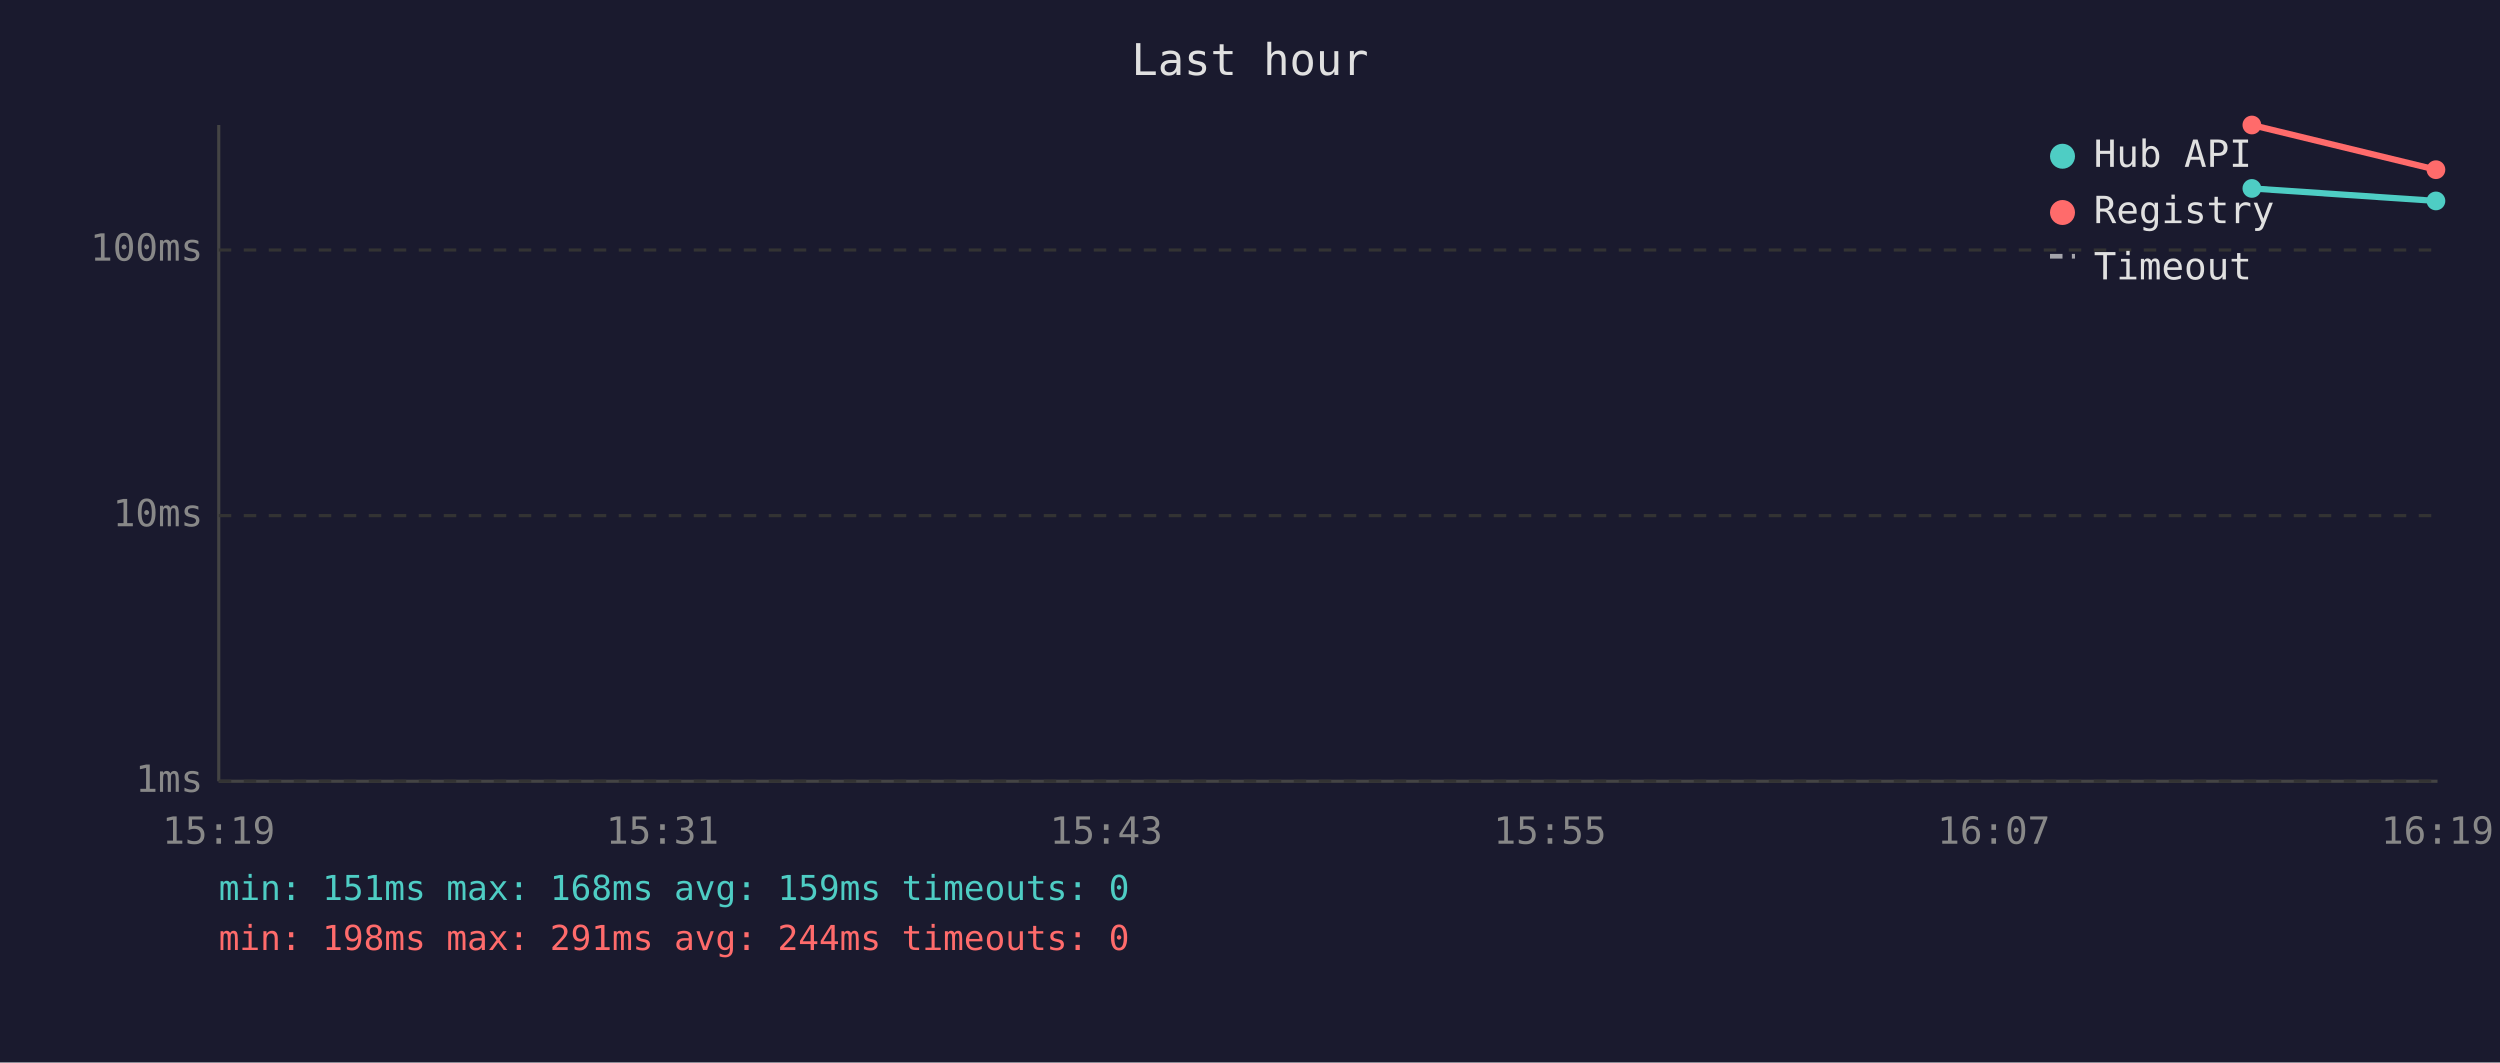
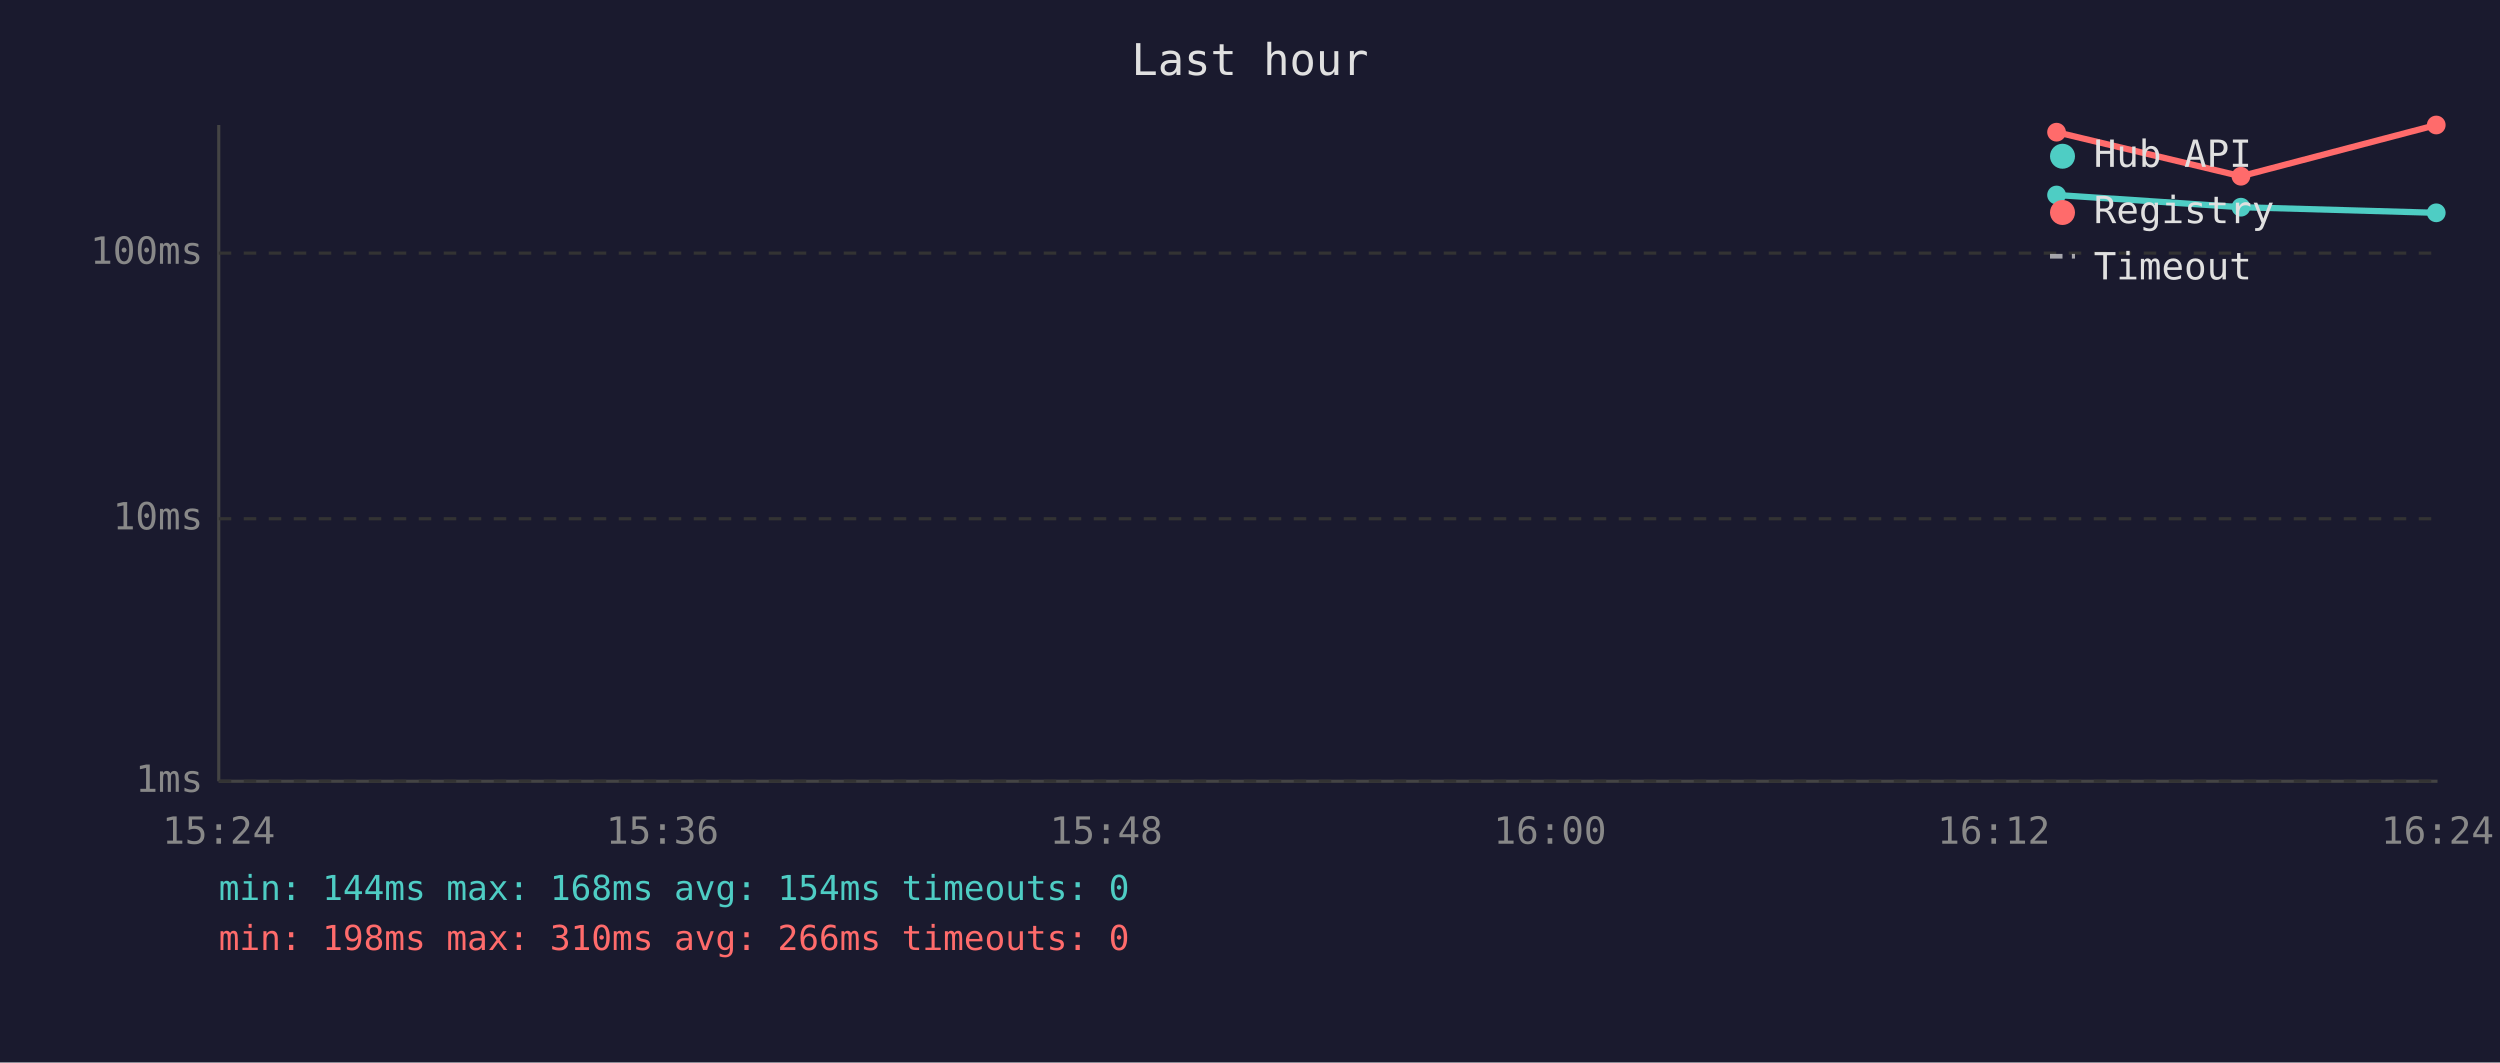
<svg xmlns="http://www.w3.org/2000/svg" viewBox="0 0 800 340" font-family="monospace" font-size="12">
  <rect width="800" height="340" fill="#1a1a2e" />
  <text x="400" y="24" fill="#e0e0e0" font-size="14" text-anchor="middle">Last hour</text>
  <line x1="70" y1="40" x2="70" y2="250" stroke="#444" stroke-width="1" />
  <line x1="70" y1="250" x2="780" y2="250" stroke="#444" stroke-width="1" />
  <line x1="70" y1="250" x2="780" y2="250" stroke="#333" stroke-width="1" stroke-dasharray="4" />
  <text x="65" y="250" fill="#888" text-anchor="end" dominant-baseline="middle">1ms</text>
-   <line x1="70" y1="165" x2="780" y2="165" stroke="#333" stroke-width="1" stroke-dasharray="4" />
-   <text x="65" y="165" fill="#888" text-anchor="end" dominant-baseline="middle">10ms</text>
-   <line x1="70" y1="80" x2="780" y2="80" stroke="#333" stroke-width="1" stroke-dasharray="4" />
-   <text x="65" y="80" fill="#888" text-anchor="end" dominant-baseline="middle">100ms</text>
-   <text x="70" y="270" fill="#888" text-anchor="middle">15:19</text>
-   <text x="212" y="270" fill="#888" text-anchor="middle">15:31</text>
-   <text x="354" y="270" fill="#888" text-anchor="middle">15:43</text>
-   <text x="496" y="270" fill="#888" text-anchor="middle">15:55</text>
-   <text x="638" y="270" fill="#888" text-anchor="middle">16:07</text>
-   <text x="780" y="270" fill="#888" text-anchor="middle">16:19</text>
-   <polyline points="720.6,60.3 779.5,64.3" fill="none" stroke="#4ecdc4" stroke-width="2" opacity="1" />
-   <circle cx="720.6" cy="60.3" r="3" fill="#4ecdc4" />
-   <circle cx="779.5" cy="64.3" r="3" fill="#4ecdc4" />
-   <polyline points="720.6,40.0 779.5,54.3" fill="none" stroke="#ff6b6b" stroke-width="2" opacity="1" />
-   <circle cx="720.6" cy="40.0" r="3" fill="#ff6b6b" />
-   <circle cx="779.5" cy="54.3" r="3" fill="#ff6b6b" />
+   <line x1="70" y1="166" x2="780" y2="166" stroke="#333" stroke-width="1" stroke-dasharray="4" />
+   <text x="65" y="166" fill="#888" text-anchor="end" dominant-baseline="middle">10ms</text>
+   <line x1="70" y1="81" x2="780" y2="81" stroke="#333" stroke-width="1" stroke-dasharray="4" />
+   <text x="65" y="81" fill="#888" text-anchor="end" dominant-baseline="middle">100ms</text>
+   <text x="70" y="270" fill="#888" text-anchor="middle">15:24</text>
+   <text x="212" y="270" fill="#888" text-anchor="middle">15:36</text>
+   <text x="354" y="270" fill="#888" text-anchor="middle">15:48</text>
+   <text x="496" y="270" fill="#888" text-anchor="middle">16:00</text>
+   <text x="638" y="270" fill="#888" text-anchor="middle">16:12</text>
+   <text x="780" y="270" fill="#888" text-anchor="middle">16:24</text>
+   <polyline points="658.1,62.4 717.1,66.3 779.6,68.1" fill="none" stroke="#4ecdc4" stroke-width="2" opacity="1" />
+   <circle cx="658.1" cy="62.4" r="3" fill="#4ecdc4" />
+   <circle cx="717.1" cy="66.3" r="3" fill="#4ecdc4" />
+   <circle cx="779.6" cy="68.1" r="3" fill="#4ecdc4" />
+   <polyline points="658.1,42.3 717.1,56.4 779.6,40.0" fill="none" stroke="#ff6b6b" stroke-width="2" opacity="1" />
+   <circle cx="658.1" cy="42.3" r="3" fill="#ff6b6b" />
+   <circle cx="717.1" cy="56.4" r="3" fill="#ff6b6b" />
+   <circle cx="779.6" cy="40.0" r="3" fill="#ff6b6b" />
  <circle cx="660" cy="50" r="4" fill="#4ecdc4" />
  <text x="670" y="50" fill="#e0e0e0" dominant-baseline="middle">Hub API</text>
  <circle cx="660" cy="68" r="4" fill="#ff6b6b" />
  <text x="670" y="68" fill="#e0e0e0" dominant-baseline="middle">Registry</text>
  <line x1="656" y1="82" x2="664" y2="82" stroke="#e0e0e0" stroke-width="1.5" stroke-dasharray="4,3" opacity="0.7" />
  <text x="670" y="86" fill="#e0e0e0" dominant-baseline="middle">Timeout</text>
-   <text x="70" y="288" fill="#4ecdc4" font-size="11">min: 151ms  max: 168ms  avg: 159ms  timeouts: 0</text>
-   <text x="70" y="304" fill="#ff6b6b" font-size="11">min: 198ms  max: 291ms  avg: 244ms  timeouts: 0</text>
+   <text x="70" y="288" fill="#4ecdc4" font-size="11">min: 144ms  max: 168ms  avg: 154ms  timeouts: 0</text>
+   <text x="70" y="304" fill="#ff6b6b" font-size="11">min: 198ms  max: 310ms  avg: 266ms  timeouts: 0</text>
</svg>
